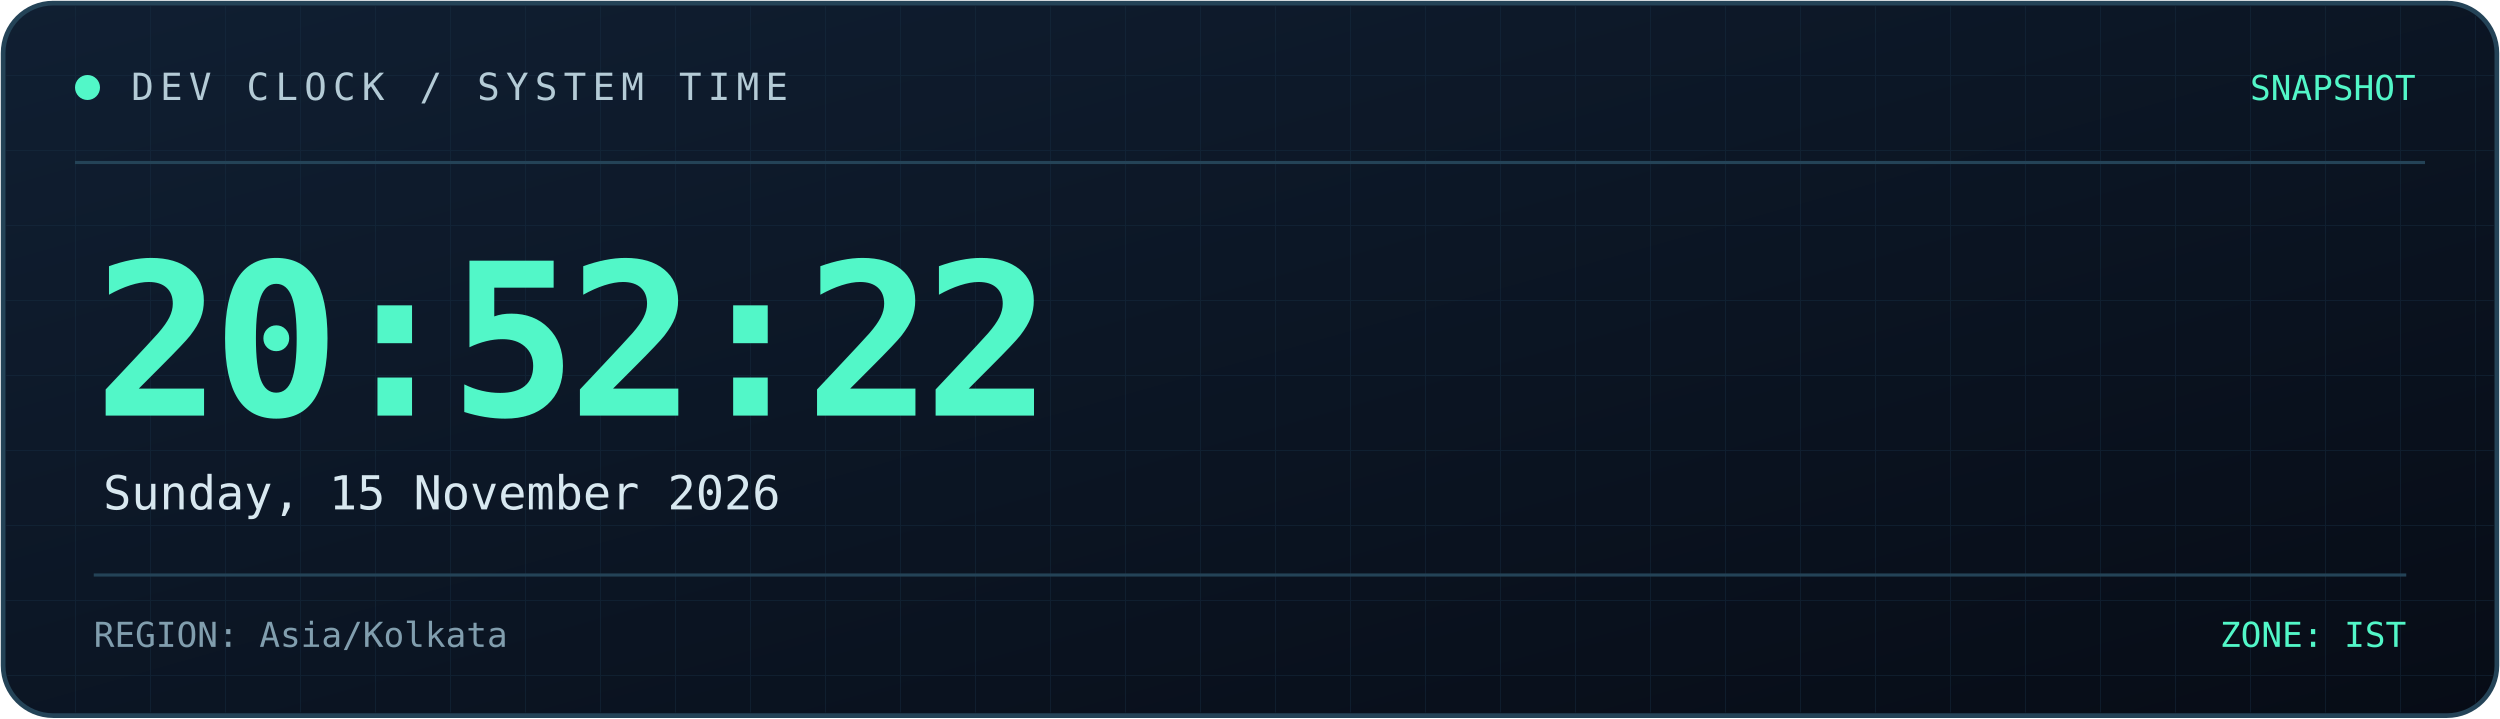
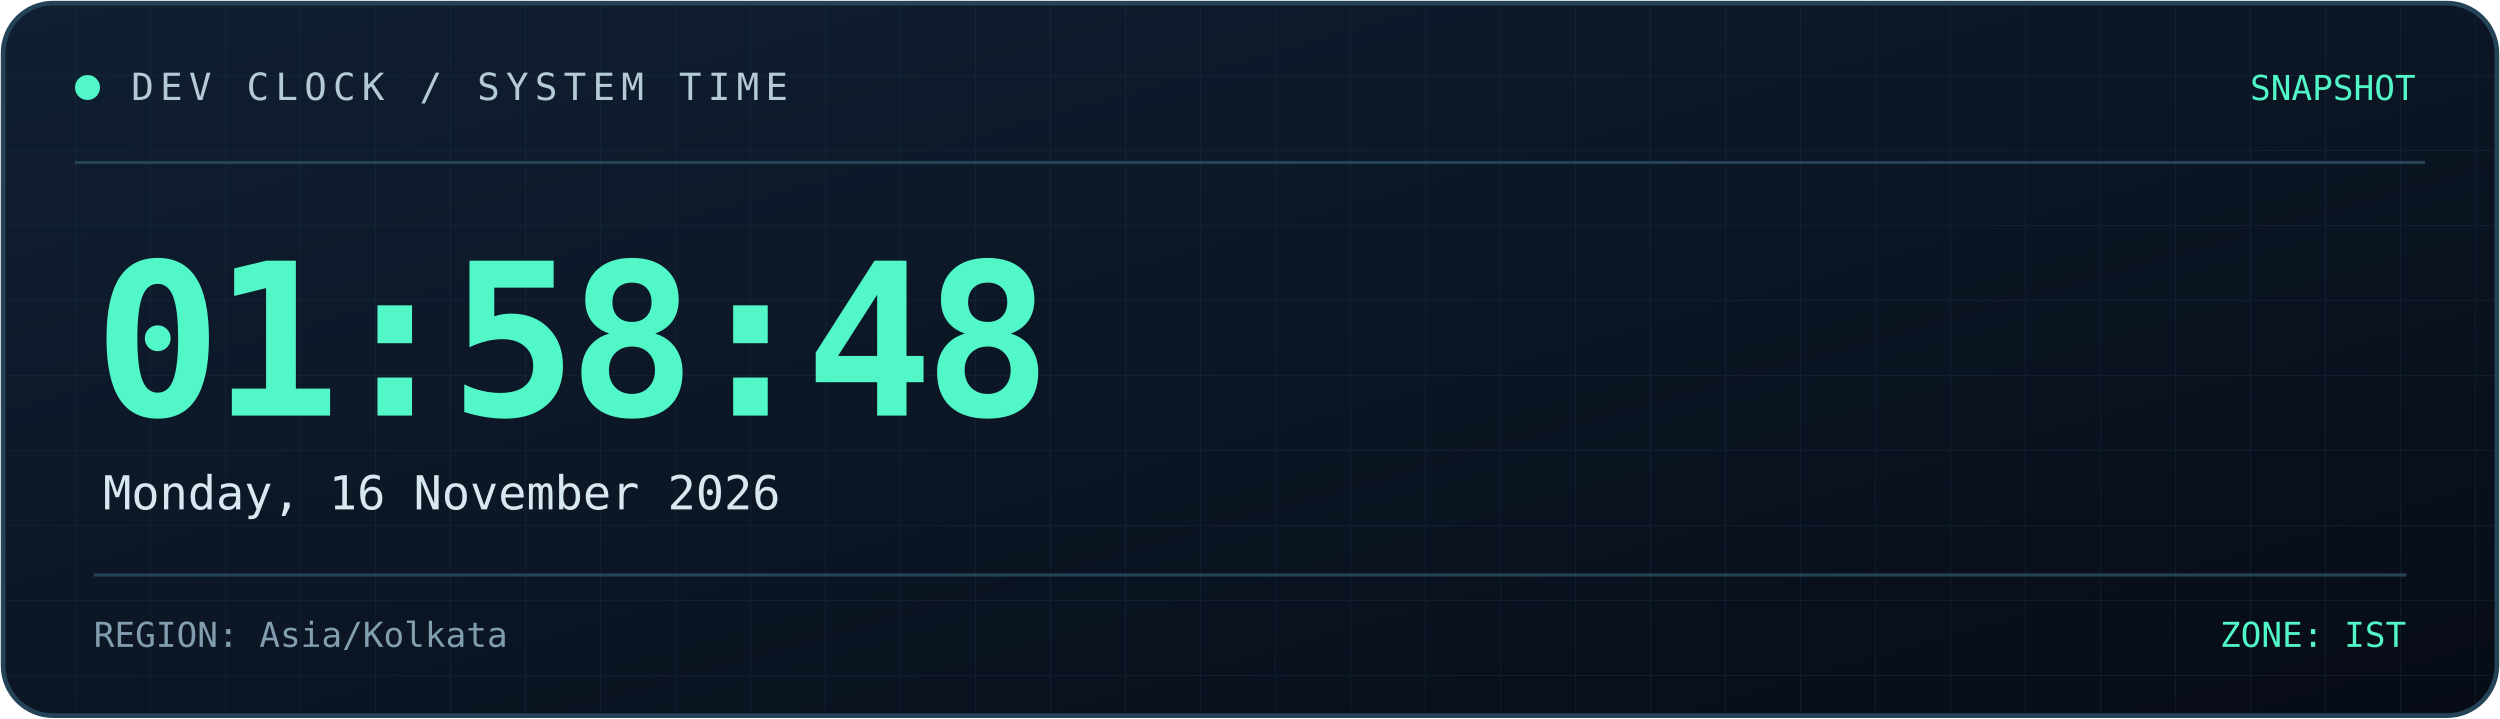
<svg xmlns="http://www.w3.org/2000/svg" width="800" height="230" viewBox="0 0 800 230" role="img" aria-labelledby="title desc">
  <defs>
    <linearGradient id="bg" x1="0" y1="0" x2="1" y2="1">
      <stop offset="0%" stop-color="#101f32" />
      <stop offset="100%" stop-color="#070c16" />
    </linearGradient>
    <linearGradient id="line" x1="0" y1="0" x2="1" y2="0">
      <stop offset="0%" stop-color="#52f7c8" />
      <stop offset="100%" stop-color="#398bff" />
    </linearGradient>
    <pattern id="grid" width="24" height="24" patternUnits="userSpaceOnUse">
      <path d="M24 0H0V24" fill="none" stroke="#173044" stroke-width="0.6" />
    </pattern>
  </defs>
  <rect x="1" y="1" width="798" height="228" rx="16" fill="url(#bg)" stroke="#244357" stroke-width="1.5" />
  <rect x="2" y="2" width="796" height="226" rx="15" fill="url(#grid)" opacity="0.45" />
  <path d="M24 52H776" stroke="#244357" />
  <path d="M24 53H185" stroke="url(#line)" stroke-width="2" />
  <circle cx="28" cy="28" r="4" fill="#52f7c8" />
  <text x="42" y="32" fill="#b4cbd6" font-size="12" font-family="monospace" letter-spacing="2">
    DEV CLOCK / SYSTEM TIME
  </text>
  <text x="773" y="32" text-anchor="end" fill="#52f7c8" font-size="11" font-family="monospace">
    SNAPSHOT
  </text>
  <text x="30" y="133" fill="#52f7c8" font-size="68" font-weight="700" font-family="monospace" letter-spacing="-3">
-     20:52:22
+     01:58:48
  </text>
  <text x="33" y="163" fill="#d8e8f0" font-size="15" font-family="monospace">
-     Sunday, 15 November 2026
+     Monday, 16 November 2026
  </text>
  <path d="M30 184H770" stroke="#244357" />
  <text x="30" y="207" fill="#819eae" font-size="11" font-family="monospace">
    REGION: Asia/Kolkata
  </text>
  <text x="770" y="207" text-anchor="end" fill="#52f7c8" font-size="11" font-family="monospace">
    ZONE: IST
  </text>
</svg>
